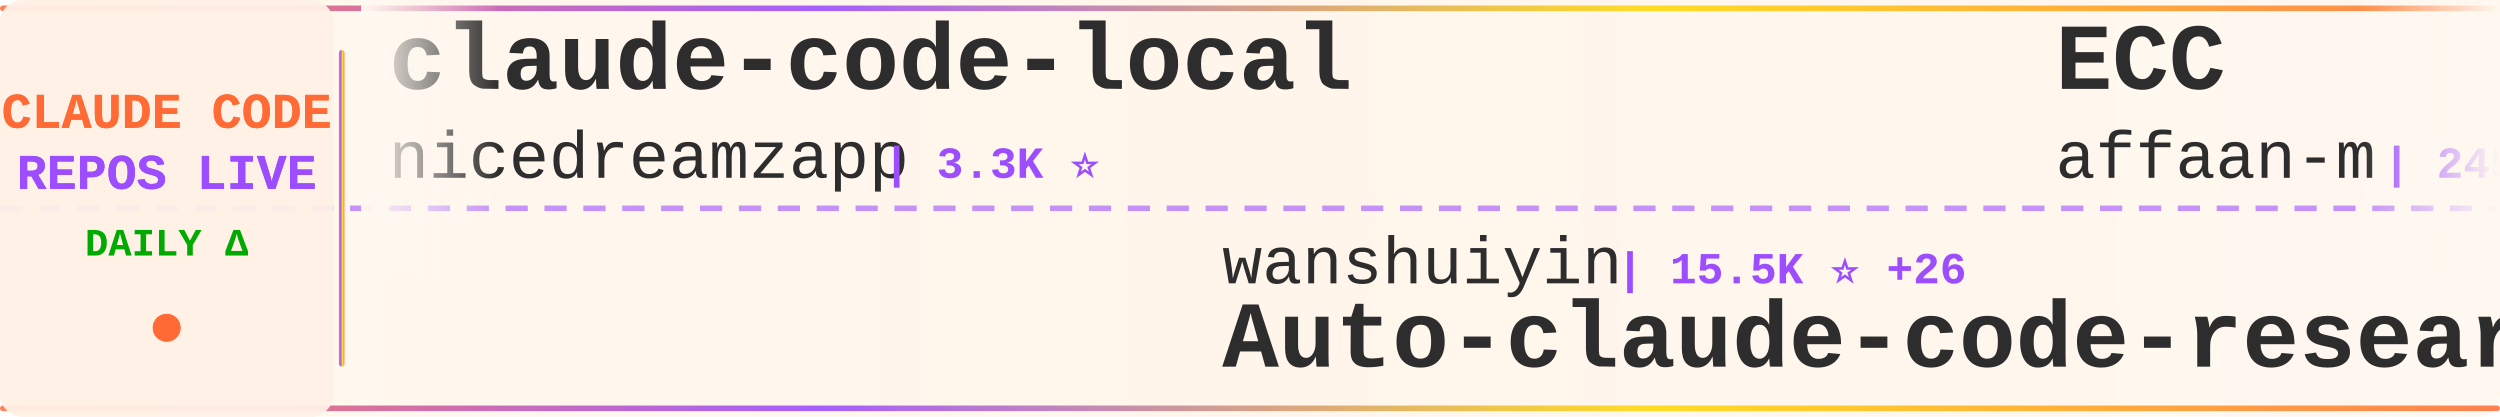
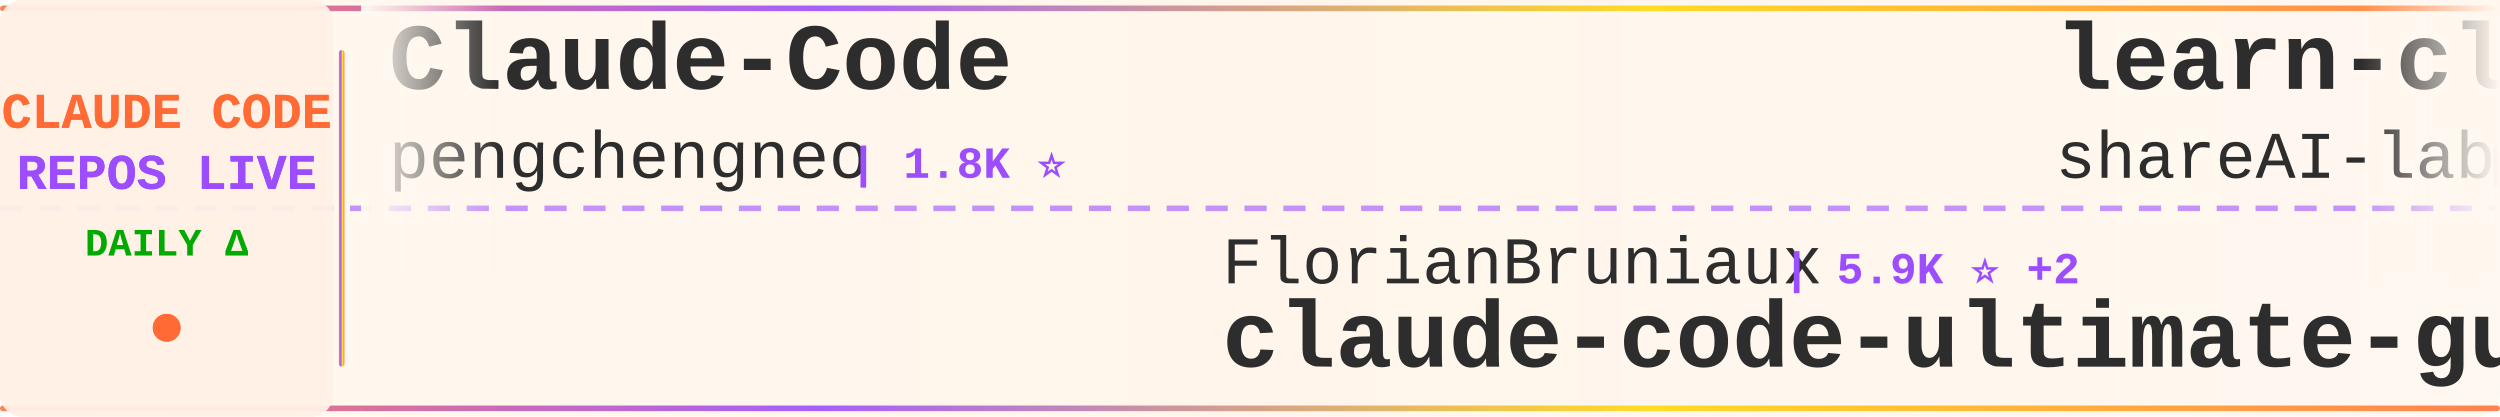
<svg xmlns="http://www.w3.org/2000/svg" width="900" height="150">
  <defs>
    <linearGradient id="tickerBg" x1="0%" y1="0%" x2="100%" y2="0%">
      <stop offset="0%" style="stop-color:#fff8f0;stop-opacity:0.98" />
      <stop offset="50%" style="stop-color:#fff5eb;stop-opacity:1" />
      <stop offset="100%" style="stop-color:#fff8f0;stop-opacity:0.98" />
    </linearGradient>
    <linearGradient id="borderGrad" x1="0%" y1="0%" x2="100%" y2="0%">
      <stop offset="0%" style="stop-color:#FF6B35;stop-opacity:0.85">
        <animate attributeName="stop-opacity" values="0.85;1;0.85" dur="2s" repeatCount="indefinite" />
      </stop>
      <stop offset="33%" style="stop-color:#9C4EFF;stop-opacity:0.9">
        <animate attributeName="stop-opacity" values="0.9;1;0.9" dur="2.2s" repeatCount="indefinite" />
      </stop>
      <stop offset="66%" style="stop-color:#FFD700;stop-opacity:0.85">
        <animate attributeName="stop-opacity" values="0.85;1;0.85" dur="1.8s" repeatCount="indefinite" />
      </stop>
      <stop offset="100%" style="stop-color:#FF6B35;stop-opacity:0.85">
        <animate attributeName="stop-opacity" values="0.85;1;0.85" dur="2s" repeatCount="indefinite" />
      </stop>
    </linearGradient>
    <filter id="textGlow">
      <feGaussianBlur stdDeviation="0.15" result="coloredBlur" />
      <feMerge>
        <feMergeNode in="coloredBlur" />
        <feMergeNode in="SourceGraphic" />
      </feMerge>
    </filter>
    <filter id="metricGlow">
      <feGaussianBlur stdDeviation="0.2" result="coloredBlur" />
      <feMerge>
        <feMergeNode in="coloredBlur" />
        <feMergeNode in="SourceGraphic" />
      </feMerge>
    </filter>
    <linearGradient id="leftFade" x1="0%" y1="0%" x2="100%" y2="0%">
      <stop offset="0%" style="stop-color:#fff8f0;stop-opacity:1" />
      <stop offset="100%" style="stop-color:#fff8f0;stop-opacity:0" />
    </linearGradient>
    <linearGradient id="rightFade" x1="0%" y1="0%" x2="100%" y2="0%">
      <stop offset="0%" style="stop-color:#fff8f0;stop-opacity:0" />
      <stop offset="100%" style="stop-color:#fff8f0;stop-opacity:1" />
    </linearGradient>
  </defs>
  <rect width="900" height="150" fill="url(#tickerBg)" rx="8" />
  <rect x="0" y="2" width="900" height="2" fill="url(#borderGrad)" rx="1" />
  <rect x="0" y="146" width="900" height="2" fill="url(#borderGrad)" rx="1" />
  <line x1="0" y1="75" x2="900" y2="75" stroke="#9C4EFF" stroke-width="2" stroke-dasharray="8 6" opacity="0.6" />
  <rect x="0" y="0" width="120" height="150" fill="#fff0e6" opacity="0.95" rx="8" />
  <text x="60" y="46" font-family="'Courier New', monospace" font-size="18" font-weight="bold" fill="#FF6B35" text-anchor="middle" filter="url(#textGlow)">
    CLAUDE CODE
  </text>
  <text x="60" y="68" font-family="'Courier New', monospace" font-size="18" font-weight="bold" fill="#9C4EFF" text-anchor="middle" filter="url(#textGlow)">
    REPOS LIVE
  </text>
  <text x="60" y="92" font-family="'Courier New', monospace" font-size="14" font-weight="bold" fill="#00aa00" text-anchor="middle">
    DAILY Δ
  </text>
  <circle cx="60" cy="118" r="5" fill="#FF6B35" filter="url(#metricGlow)">
    <animate attributeName="r" values="4;6;4" dur="1.5s" repeatCount="indefinite" />
    <animate attributeName="opacity" values="0.6;1;0.6" dur="1.5s" repeatCount="indefinite" />
  </circle>
  <rect x="122" y="18" width="2" height="114" fill="url(#borderGrad)" rx="1" />
  <clipPath id="tickerClip">
    <rect x="130" y="0" width="770" height="150" />
  </clipPath>
  <g clip-path="url(#tickerClip)">
    <g id="tickerItems">
      <animateTransform attributeName="transform" attributeType="XML" type="translate" from="0 0" to="-3000 0" dur="54s" repeatCount="indefinite" />
      <g transform="translate(0, 0)">
-         <text x="140" y="32" font-family="'Courier New', monospace" font-size="34" font-weight="bold" fill="#2d2d2d">claude-code-local</text>
-         <text x="140" y="64" font-family="'Courier New', monospace" font-size="24" font-weight="normal" fill="#2d2d2d" opacity="1.0">nicedreamzapp</text>
-         <text x="318" y="64" font-family="'Courier New', monospace" font-size="16" font-weight="bold" fill="#9C4EFF"> | 3.3K ⭐</text>
+         <text x="140" y="32" font-family="'Courier New', monospace" font-size="34" font-weight="bold" fill="#2d2d2d">Claude-Code</text>
+         <text x="140" y="64" font-family="'Courier New', monospace" font-size="24" font-weight="normal" fill="#2d2d2d" opacity="1.0">pengchengneo</text>
+         <text x="306" y="64" font-family="'Courier New', monospace" font-size="16" font-weight="bold" fill="#9C4EFF"> | 1.8K ⭐</text>
      </g>
      <g transform="translate(300, 0)">
-         <text x="140" y="102" font-family="'Courier New', monospace" font-size="24" font-weight="normal" fill="#2d2d2d" opacity="1.0">wanshuiyin</text>
-         <text x="282" y="102" font-family="'Courier New', monospace" font-size="16" font-weight="bold" fill="#9C4EFF"> | 15.5K ⭐ +26</text>
-         <text x="140" y="132" font-family="'Courier New', monospace" font-size="34" font-weight="bold" fill="#2d2d2d">Auto-claude-code-researc...</text>
+         <text x="140" y="102" font-family="'Courier New', monospace" font-size="24" font-weight="normal" fill="#2d2d2d" opacity="1.0">FlorianBruniaux</text>
+         <text x="342" y="102" font-family="'Courier New', monospace" font-size="16" font-weight="bold" fill="#9C4EFF"> | 5.9K ⭐ +2</text>
+         <text x="140" y="132" font-family="'Courier New', monospace" font-size="34" font-weight="bold" fill="#2d2d2d">claude-code-ultimate-gui...</text>
      </g>
      <g transform="translate(600, 0)">
-         <text x="140" y="32" font-family="'Courier New', monospace" font-size="34" font-weight="bold" fill="#2d2d2d">ECC</text>
-         <text x="140" y="64" font-family="'Courier New', monospace" font-size="24" font-weight="normal" fill="#2d2d2d" opacity="1.0">affaan-m</text>
-         <text x="258" y="64" font-family="'Courier New', monospace" font-size="16" font-weight="bold" fill="#9C4EFF"> | 245.4K ⭐ +194</text>
+         <text x="140" y="32" font-family="'Courier New', monospace" font-size="34" font-weight="bold" fill="#2d2d2d">learn-claude-code</text>
+         <text x="140" y="64" font-family="'Courier New', monospace" font-size="24" font-weight="normal" fill="#2d2d2d" opacity="1.0">shareAI-lab</text>
+         <text x="294" y="64" font-family="'Courier New', monospace" font-size="16" font-weight="bold" fill="#9C4EFF"> | 75.8K ⭐ +17</text>
      </g>
      <g transform="translate(900, 0)">
-         <text x="140" y="102" font-family="'Courier New', monospace" font-size="24" font-weight="normal" fill="#2d2d2d" opacity="1.0">disler</text>
-         <text x="234" y="102" font-family="'Courier New', monospace" font-size="16" font-weight="bold" fill="#9C4EFF"> | 3.9K ⭐ -1</text>
-         <text x="140" y="132" font-family="'Courier New', monospace" font-size="34" font-weight="bold" fill="#2d2d2d">claude-code-hooks-master...</text>
+         <text x="140" y="102" font-family="'Courier New', monospace" font-size="24" font-weight="normal" fill="#2d2d2d" opacity="1.0">liuup</text>
+         <text x="222" y="102" font-family="'Courier New', monospace" font-size="16" font-weight="bold" fill="#9C4EFF"> | 3.9K ⭐ +1</text>
+         <text x="140" y="132" font-family="'Courier New', monospace" font-size="34" font-weight="bold" fill="#2d2d2d">claude-code-analysis</text>
      </g>
      <g transform="translate(1200, 0)">
        <text x="140" y="32" font-family="'Courier New', monospace" font-size="34" font-weight="bold" fill="#2d2d2d">Claude-Code-Usage-Monito...</text>
        <text x="140" y="64" font-family="'Courier New', monospace" font-size="24" font-weight="normal" fill="#2d2d2d" opacity="1.0">Maciek-roboblog</text>
-         <text x="342" y="64" font-family="'Courier New', monospace" font-size="16" font-weight="bold" fill="#9C4EFF"> | 8.7K ⭐</text>
+         <text x="342" y="64" font-family="'Courier New', monospace" font-size="16" font-weight="bold" fill="#9C4EFF"> | 8.7K ⭐ +1</text>
      </g>
      <g transform="translate(1500, 0)">
-         <text x="140" y="102" font-family="'Courier New', monospace" font-size="24" font-weight="normal" fill="#2d2d2d" opacity="1.0">anthropics</text>
-         <text x="282" y="102" font-family="'Courier New', monospace" font-size="16" font-weight="bold" fill="#9C4EFF"> | 964 ⭐ +1</text>
-         <text x="140" y="132" font-family="'Courier New', monospace" font-size="34" font-weight="bold" fill="#2d2d2d">claude-code-base-action</text>
+         <text x="140" y="102" font-family="'Courier New', monospace" font-size="24" font-weight="normal" fill="#2d2d2d" opacity="1.0">VoltAgent</text>
+         <text x="270" y="102" font-family="'Courier New', monospace" font-size="16" font-weight="bold" fill="#9C4EFF"> | 24.8K ⭐ +4</text>
+         <text x="140" y="132" font-family="'Courier New', monospace" font-size="34" font-weight="bold" fill="#2d2d2d">awesome-claude-code-suba...</text>
      </g>
      <g transform="translate(1800, 0)">
-         <text x="140" y="32" font-family="'Courier New', monospace" font-size="34" font-weight="bold" fill="#2d2d2d">andrej-karpathy-skills</text>
-         <text x="140" y="64" font-family="'Courier New', monospace" font-size="24" font-weight="normal" fill="#2d2d2d" opacity="1.0">multica-ai</text>
-         <text x="282" y="64" font-family="'Courier New', monospace" font-size="16" font-weight="bold" fill="#9C4EFF"> | 209.2K ⭐ +77</text>
+         <text x="140" y="32" font-family="'Courier New', monospace" font-size="34" font-weight="bold" fill="#2d2d2d">claude-code-video-toolki...</text>
+         <text x="140" y="64" font-family="'Courier New', monospace" font-size="24" font-weight="normal" fill="#2d2d2d" opacity="1.0">digitalsamba</text>
+         <text x="306" y="64" font-family="'Courier New', monospace" font-size="16" font-weight="bold" fill="#9C4EFF"> | 2.0K ⭐</text>
      </g>
      <g transform="translate(2100, 0)">
-         <text x="140" y="102" font-family="'Courier New', monospace" font-size="24" font-weight="normal" fill="#2d2d2d" opacity="1.0">lintsinghua</text>
-         <text x="294" y="102" font-family="'Courier New', monospace" font-size="16" font-weight="bold" fill="#9C4EFF"> | 4.2K ⭐</text>
-         <text x="140" y="132" font-family="'Courier New', monospace" font-size="34" font-weight="bold" fill="#2d2d2d">claude-code-book</text>
+         <text x="140" y="102" font-family="'Courier New', monospace" font-size="24" font-weight="normal" fill="#2d2d2d" opacity="1.0">sugyan</text>
+         <text x="234" y="102" font-family="'Courier New', monospace" font-size="16" font-weight="bold" fill="#9C4EFF"> | 1.1K ⭐</text>
+         <text x="140" y="132" font-family="'Courier New', monospace" font-size="34" font-weight="bold" fill="#2d2d2d">claude-code-webui</text>
      </g>
      <g transform="translate(2400, 0)">
-         <text x="140" y="32" font-family="'Courier New', monospace" font-size="34" font-weight="bold" fill="#2d2d2d">claude-code-source</text>
-         <text x="140" y="64" font-family="'Courier New', monospace" font-size="24" font-weight="normal" fill="#2d2d2d" opacity="1.0">JrCx7scC</text>
-         <text x="258" y="64" font-family="'Courier New', monospace" font-size="16" font-weight="bold" fill="#9C4EFF"> | 375 ⭐</text>
+         <text x="140" y="32" font-family="'Courier New', monospace" font-size="34" font-weight="bold" fill="#2d2d2d">claude-code-spec-workflo...</text>
+         <text x="140" y="64" font-family="'Courier New', monospace" font-size="24" font-weight="normal" fill="#2d2d2d" opacity="1.0">Pimzino</text>
+         <text x="246" y="64" font-family="'Courier New', monospace" font-size="16" font-weight="bold" fill="#9C4EFF"> | 3.9K ⭐</text>
      </g>
      <g transform="translate(2700, 0)">
-         <text x="140" y="102" font-family="'Courier New', monospace" font-size="24" font-weight="normal" fill="#2d2d2d" opacity="1.0">Pimzino</text>
-         <text x="246" y="102" font-family="'Courier New', monospace" font-size="16" font-weight="bold" fill="#9C4EFF"> | 3.9K ⭐</text>
-         <text x="140" y="132" font-family="'Courier New', monospace" font-size="34" font-weight="bold" fill="#2d2d2d">claude-code-spec-workflo...</text>
+         <text x="140" y="102" font-family="'Courier New', monospace" font-size="24" font-weight="normal" fill="#2d2d2d" opacity="1.0">andrew-kramer-inno</text>
+         <text x="378" y="102" font-family="'Courier New', monospace" font-size="16" font-weight="bold" fill="#9C4EFF"> | 594 ⭐</text>
+         <text x="140" y="132" font-family="'Courier New', monospace" font-size="34" font-weight="bold" fill="#2d2d2d">claude-code-source-build</text>
      </g>
      <g transform="translate(3000, 0)">
-         <text x="140" y="32" font-family="'Courier New', monospace" font-size="34" font-weight="bold" fill="#2d2d2d">claude-code-local</text>
-         <text x="140" y="64" font-family="'Courier New', monospace" font-size="24" font-weight="normal" fill="#2d2d2d" opacity="1.0">nicedreamzapp</text>
-         <text x="318" y="64" font-family="'Courier New', monospace" font-size="16" font-weight="bold" fill="#9C4EFF"> | 3.3K ⭐</text>
+         <text x="140" y="32" font-family="'Courier New', monospace" font-size="34" font-weight="bold" fill="#2d2d2d">Claude-Code</text>
+         <text x="140" y="64" font-family="'Courier New', monospace" font-size="24" font-weight="normal" fill="#2d2d2d" opacity="1.0">pengchengneo</text>
+         <text x="306" y="64" font-family="'Courier New', monospace" font-size="16" font-weight="bold" fill="#9C4EFF"> | 1.8K ⭐</text>
      </g>
      <g transform="translate(3300, 0)">
-         <text x="140" y="102" font-family="'Courier New', monospace" font-size="24" font-weight="normal" fill="#2d2d2d" opacity="1.0">wanshuiyin</text>
-         <text x="282" y="102" font-family="'Courier New', monospace" font-size="16" font-weight="bold" fill="#9C4EFF"> | 15.5K ⭐ +26</text>
-         <text x="140" y="132" font-family="'Courier New', monospace" font-size="34" font-weight="bold" fill="#2d2d2d">Auto-claude-code-researc...</text>
+         <text x="140" y="102" font-family="'Courier New', monospace" font-size="24" font-weight="normal" fill="#2d2d2d" opacity="1.0">FlorianBruniaux</text>
+         <text x="342" y="102" font-family="'Courier New', monospace" font-size="16" font-weight="bold" fill="#9C4EFF"> | 5.9K ⭐ +2</text>
+         <text x="140" y="132" font-family="'Courier New', monospace" font-size="34" font-weight="bold" fill="#2d2d2d">claude-code-ultimate-gui...</text>
      </g>
      <g transform="translate(3600, 0)">
-         <text x="140" y="32" font-family="'Courier New', monospace" font-size="34" font-weight="bold" fill="#2d2d2d">ECC</text>
-         <text x="140" y="64" font-family="'Courier New', monospace" font-size="24" font-weight="normal" fill="#2d2d2d" opacity="1.0">affaan-m</text>
-         <text x="258" y="64" font-family="'Courier New', monospace" font-size="16" font-weight="bold" fill="#9C4EFF"> | 245.4K ⭐ +194</text>
+         <text x="140" y="32" font-family="'Courier New', monospace" font-size="34" font-weight="bold" fill="#2d2d2d">learn-claude-code</text>
+         <text x="140" y="64" font-family="'Courier New', monospace" font-size="24" font-weight="normal" fill="#2d2d2d" opacity="1.0">shareAI-lab</text>
+         <text x="294" y="64" font-family="'Courier New', monospace" font-size="16" font-weight="bold" fill="#9C4EFF"> | 75.8K ⭐ +17</text>
      </g>
      <g transform="translate(3900, 0)">
-         <text x="140" y="102" font-family="'Courier New', monospace" font-size="24" font-weight="normal" fill="#2d2d2d" opacity="1.0">disler</text>
-         <text x="234" y="102" font-family="'Courier New', monospace" font-size="16" font-weight="bold" fill="#9C4EFF"> | 3.9K ⭐ -1</text>
-         <text x="140" y="132" font-family="'Courier New', monospace" font-size="34" font-weight="bold" fill="#2d2d2d">claude-code-hooks-master...</text>
+         <text x="140" y="102" font-family="'Courier New', monospace" font-size="24" font-weight="normal" fill="#2d2d2d" opacity="1.0">liuup</text>
+         <text x="222" y="102" font-family="'Courier New', monospace" font-size="16" font-weight="bold" fill="#9C4EFF"> | 3.9K ⭐ +1</text>
+         <text x="140" y="132" font-family="'Courier New', monospace" font-size="34" font-weight="bold" fill="#2d2d2d">claude-code-analysis</text>
      </g>
    </g>
  </g>
  <rect x="130" y="0" width="50" height="100" fill="url(#leftFade)" />
  <rect x="850" y="0" width="50" height="100" fill="url(#rightFade)" />
</svg>
